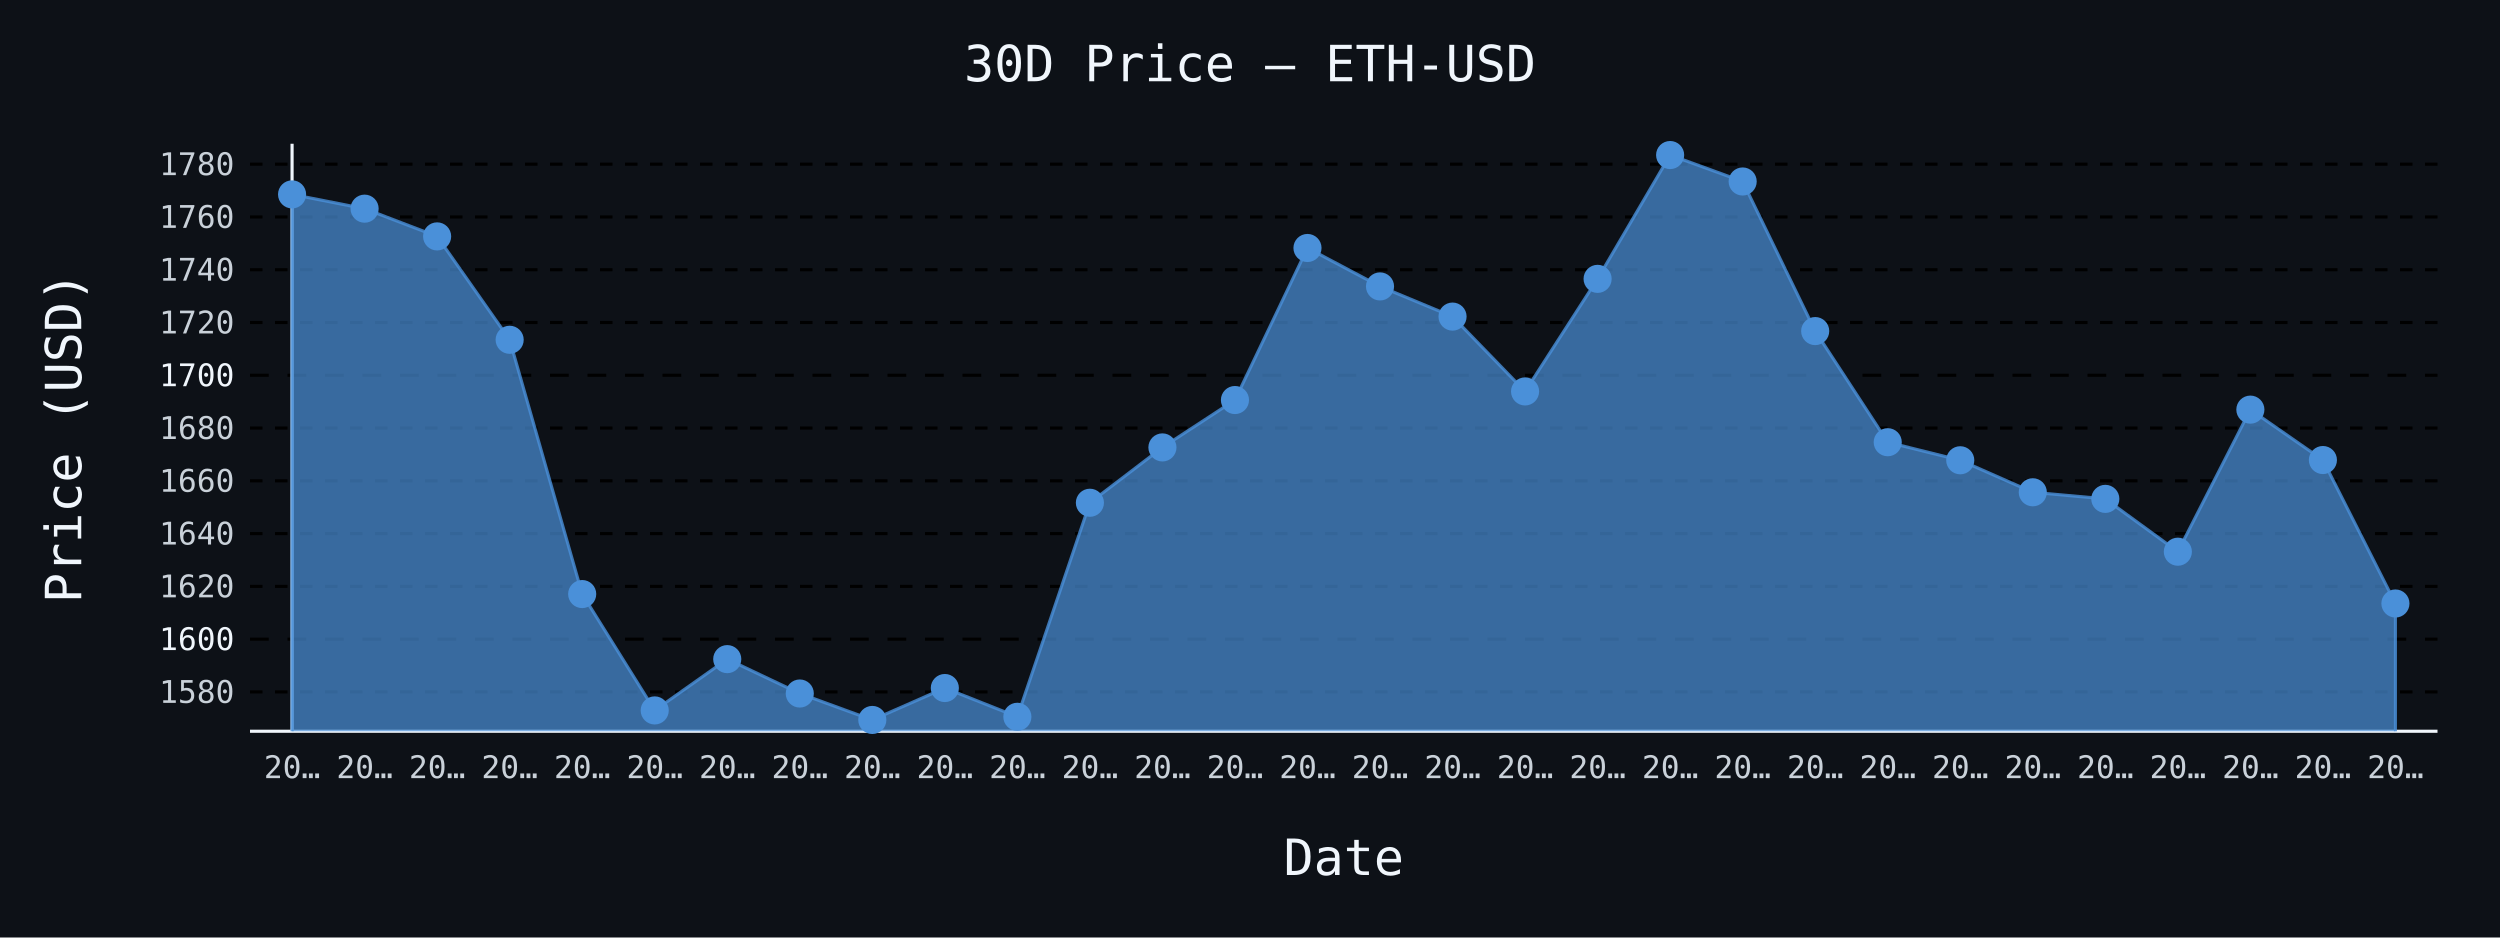
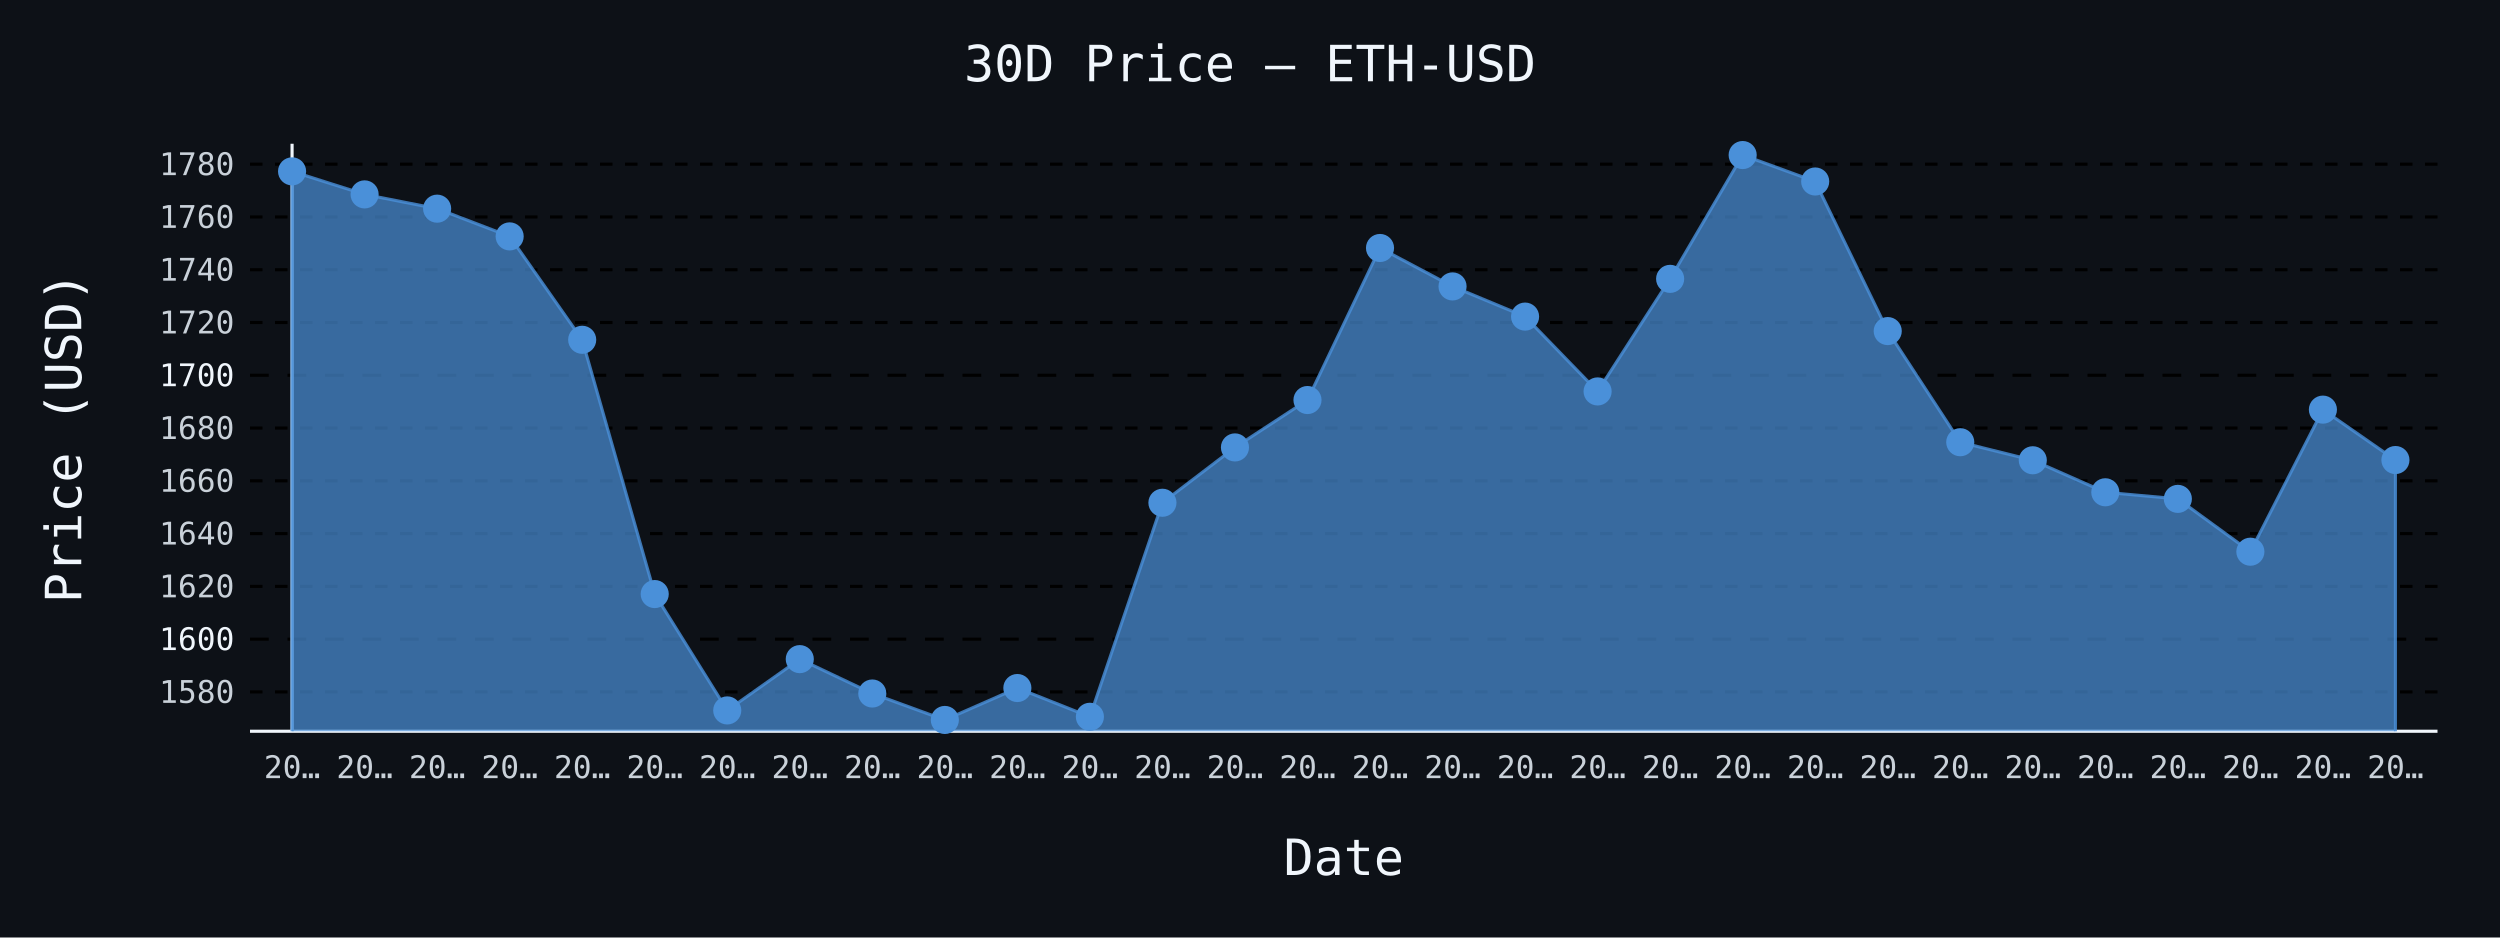
- <svg xmlns="http://www.w3.org/2000/svg" id="chart-0edc7fee-1448-42ef-b711-646fa192a506" class="pygal-chart" viewBox="0 0 800 300">
+ <svg xmlns="http://www.w3.org/2000/svg" id="chart-9f5abc7d-1f6f-40df-8b5d-a17ebf315e64" class="pygal-chart" viewBox="0 0 800 300">
  <defs>
-     <style type="text/css">#chart-0edc7fee-1448-42ef-b711-646fa192a506{-webkit-user-select:none;-webkit-font-smoothing:antialiased;font-family:monospace}#chart-0edc7fee-1448-42ef-b711-646fa192a506 .title{font-family:monospace;font-size:16px}#chart-0edc7fee-1448-42ef-b711-646fa192a506 .legends .legend text{font-family:monospace;font-size:14px}#chart-0edc7fee-1448-42ef-b711-646fa192a506 .axis text{font-family:monospace;font-size:10px}#chart-0edc7fee-1448-42ef-b711-646fa192a506 .axis text.major{font-family:monospace;font-size:10px}#chart-0edc7fee-1448-42ef-b711-646fa192a506 .text-overlay text.value{font-family:monospace;font-size:16px}#chart-0edc7fee-1448-42ef-b711-646fa192a506 .text-overlay text.label{font-family:monospace;font-size:10px}#chart-0edc7fee-1448-42ef-b711-646fa192a506 .tooltip{font-family:monospace;font-size:14px}#chart-0edc7fee-1448-42ef-b711-646fa192a506 text.no_data{font-family:monospace;font-size:64px}
- #chart-0edc7fee-1448-42ef-b711-646fa192a506{background-color:#0d1117}#chart-0edc7fee-1448-42ef-b711-646fa192a506 path,#chart-0edc7fee-1448-42ef-b711-646fa192a506 line,#chart-0edc7fee-1448-42ef-b711-646fa192a506 rect,#chart-0edc7fee-1448-42ef-b711-646fa192a506 circle{-webkit-transition:150ms;-moz-transition:150ms;transition:150ms}#chart-0edc7fee-1448-42ef-b711-646fa192a506 .graph &gt; .background{fill:#0d1117}#chart-0edc7fee-1448-42ef-b711-646fa192a506 .plot &gt; .background{fill:#0d1117}#chart-0edc7fee-1448-42ef-b711-646fa192a506 .graph{fill:#c9d1d9}#chart-0edc7fee-1448-42ef-b711-646fa192a506 text.no_data{fill:#f0f6fc}#chart-0edc7fee-1448-42ef-b711-646fa192a506 .title{fill:#f0f6fc}#chart-0edc7fee-1448-42ef-b711-646fa192a506 .legends .legend text{fill:#c9d1d9}#chart-0edc7fee-1448-42ef-b711-646fa192a506 .legends .legend:hover text{fill:#f0f6fc}#chart-0edc7fee-1448-42ef-b711-646fa192a506 .axis .line{stroke:#f0f6fc}#chart-0edc7fee-1448-42ef-b711-646fa192a506 .axis .guide.line{stroke:#8b949e}#chart-0edc7fee-1448-42ef-b711-646fa192a506 .axis .major.line{stroke:#c9d1d9}#chart-0edc7fee-1448-42ef-b711-646fa192a506 .axis text.major{fill:#f0f6fc}#chart-0edc7fee-1448-42ef-b711-646fa192a506 .axis.y .guides:hover .guide.line,#chart-0edc7fee-1448-42ef-b711-646fa192a506 .line-graph .axis.x .guides:hover .guide.line,#chart-0edc7fee-1448-42ef-b711-646fa192a506 .stackedline-graph .axis.x .guides:hover .guide.line,#chart-0edc7fee-1448-42ef-b711-646fa192a506 .xy-graph .axis.x .guides:hover .guide.line{stroke:#f0f6fc}#chart-0edc7fee-1448-42ef-b711-646fa192a506 .axis .guides:hover text{fill:#f0f6fc}#chart-0edc7fee-1448-42ef-b711-646fa192a506 .reactive{fill-opacity:.7;stroke-opacity:.8;stroke-width:1}#chart-0edc7fee-1448-42ef-b711-646fa192a506 .ci{stroke:#c9d1d9}#chart-0edc7fee-1448-42ef-b711-646fa192a506 .reactive.active,#chart-0edc7fee-1448-42ef-b711-646fa192a506 .active .reactive{fill-opacity:.8;stroke-opacity:.9;stroke-width:4}#chart-0edc7fee-1448-42ef-b711-646fa192a506 .ci .reactive.active{stroke-width:1.5}#chart-0edc7fee-1448-42ef-b711-646fa192a506 .series text{fill:#f0f6fc}#chart-0edc7fee-1448-42ef-b711-646fa192a506 .tooltip rect{fill:#0d1117;stroke:#f0f6fc;-webkit-transition:opacity 150ms;-moz-transition:opacity 150ms;transition:opacity 150ms}#chart-0edc7fee-1448-42ef-b711-646fa192a506 .tooltip .label{fill:#c9d1d9}#chart-0edc7fee-1448-42ef-b711-646fa192a506 .tooltip .label{fill:#c9d1d9}#chart-0edc7fee-1448-42ef-b711-646fa192a506 .tooltip .legend{font-size:.8em;fill:#8b949e}#chart-0edc7fee-1448-42ef-b711-646fa192a506 .tooltip .x_label{font-size:.6em;fill:#f0f6fc}#chart-0edc7fee-1448-42ef-b711-646fa192a506 .tooltip .xlink{font-size:.5em;text-decoration:underline}#chart-0edc7fee-1448-42ef-b711-646fa192a506 .tooltip .value{font-size:1.5em}#chart-0edc7fee-1448-42ef-b711-646fa192a506 .bound{font-size:.5em}#chart-0edc7fee-1448-42ef-b711-646fa192a506 .max-value{font-size:.75em;fill:#8b949e}#chart-0edc7fee-1448-42ef-b711-646fa192a506 .map-element{fill:#0d1117;stroke:#8b949e !important}#chart-0edc7fee-1448-42ef-b711-646fa192a506 .map-element .reactive{fill-opacity:inherit;stroke-opacity:inherit}#chart-0edc7fee-1448-42ef-b711-646fa192a506 .color-0,#chart-0edc7fee-1448-42ef-b711-646fa192a506 .color-0 a:visited{stroke:#4a90d9;fill:#4a90d9}#chart-0edc7fee-1448-42ef-b711-646fa192a506 .text-overlay .color-0 text{fill:black}
- #chart-0edc7fee-1448-42ef-b711-646fa192a506 text.no_data{text-anchor:middle}#chart-0edc7fee-1448-42ef-b711-646fa192a506 .guide.line{fill:none}#chart-0edc7fee-1448-42ef-b711-646fa192a506 .centered{text-anchor:middle}#chart-0edc7fee-1448-42ef-b711-646fa192a506 .title{text-anchor:middle}#chart-0edc7fee-1448-42ef-b711-646fa192a506 .legends .legend text{fill-opacity:1}#chart-0edc7fee-1448-42ef-b711-646fa192a506 .axis.x text{text-anchor:middle}#chart-0edc7fee-1448-42ef-b711-646fa192a506 .axis.x:not(.web) text[transform]{text-anchor:start}#chart-0edc7fee-1448-42ef-b711-646fa192a506 .axis.x:not(.web) text[transform].backwards{text-anchor:end}#chart-0edc7fee-1448-42ef-b711-646fa192a506 .axis.y text{text-anchor:end}#chart-0edc7fee-1448-42ef-b711-646fa192a506 .axis.y text[transform].backwards{text-anchor:start}#chart-0edc7fee-1448-42ef-b711-646fa192a506 .axis.y2 text{text-anchor:start}#chart-0edc7fee-1448-42ef-b711-646fa192a506 .axis.y2 text[transform].backwards{text-anchor:end}#chart-0edc7fee-1448-42ef-b711-646fa192a506 .axis .guide.line{stroke-dasharray:4,4;stroke:black}#chart-0edc7fee-1448-42ef-b711-646fa192a506 .axis .major.guide.line{stroke-dasharray:6,6;stroke:black}#chart-0edc7fee-1448-42ef-b711-646fa192a506 .horizontal .axis.y .guide.line,#chart-0edc7fee-1448-42ef-b711-646fa192a506 .horizontal .axis.y2 .guide.line,#chart-0edc7fee-1448-42ef-b711-646fa192a506 .vertical .axis.x .guide.line{opacity:0}#chart-0edc7fee-1448-42ef-b711-646fa192a506 .horizontal .axis.always_show .guide.line,#chart-0edc7fee-1448-42ef-b711-646fa192a506 .vertical .axis.always_show .guide.line{opacity:1 !important}#chart-0edc7fee-1448-42ef-b711-646fa192a506 .axis.y .guides:hover .guide.line,#chart-0edc7fee-1448-42ef-b711-646fa192a506 .axis.y2 .guides:hover .guide.line,#chart-0edc7fee-1448-42ef-b711-646fa192a506 .axis.x .guides:hover .guide.line{opacity:1}#chart-0edc7fee-1448-42ef-b711-646fa192a506 .axis .guides:hover text{opacity:1}#chart-0edc7fee-1448-42ef-b711-646fa192a506 .nofill{fill:none}#chart-0edc7fee-1448-42ef-b711-646fa192a506 .subtle-fill{fill-opacity:.2}#chart-0edc7fee-1448-42ef-b711-646fa192a506 .dot{stroke-width:1px;fill-opacity:1;stroke-opacity:1}#chart-0edc7fee-1448-42ef-b711-646fa192a506 .dot.active{stroke-width:5px}#chart-0edc7fee-1448-42ef-b711-646fa192a506 .dot.negative{fill:transparent}#chart-0edc7fee-1448-42ef-b711-646fa192a506 text,#chart-0edc7fee-1448-42ef-b711-646fa192a506 tspan{stroke:none !important}#chart-0edc7fee-1448-42ef-b711-646fa192a506 .series text.active{opacity:1}#chart-0edc7fee-1448-42ef-b711-646fa192a506 .tooltip rect{fill-opacity:.95;stroke-width:.5}#chart-0edc7fee-1448-42ef-b711-646fa192a506 .tooltip text{fill-opacity:1}#chart-0edc7fee-1448-42ef-b711-646fa192a506 .showable{visibility:hidden}#chart-0edc7fee-1448-42ef-b711-646fa192a506 .showable.shown{visibility:visible}#chart-0edc7fee-1448-42ef-b711-646fa192a506 .gauge-background{fill:rgba(229,229,229,1);stroke:none}#chart-0edc7fee-1448-42ef-b711-646fa192a506 .bg-lines{stroke:#0d1117;stroke-width:2px}</style>
+     <style type="text/css">#chart-9f5abc7d-1f6f-40df-8b5d-a17ebf315e64{-webkit-user-select:none;-webkit-font-smoothing:antialiased;font-family:monospace}#chart-9f5abc7d-1f6f-40df-8b5d-a17ebf315e64 .title{font-family:monospace;font-size:16px}#chart-9f5abc7d-1f6f-40df-8b5d-a17ebf315e64 .legends .legend text{font-family:monospace;font-size:14px}#chart-9f5abc7d-1f6f-40df-8b5d-a17ebf315e64 .axis text{font-family:monospace;font-size:10px}#chart-9f5abc7d-1f6f-40df-8b5d-a17ebf315e64 .axis text.major{font-family:monospace;font-size:10px}#chart-9f5abc7d-1f6f-40df-8b5d-a17ebf315e64 .text-overlay text.value{font-family:monospace;font-size:16px}#chart-9f5abc7d-1f6f-40df-8b5d-a17ebf315e64 .text-overlay text.label{font-family:monospace;font-size:10px}#chart-9f5abc7d-1f6f-40df-8b5d-a17ebf315e64 .tooltip{font-family:monospace;font-size:14px}#chart-9f5abc7d-1f6f-40df-8b5d-a17ebf315e64 text.no_data{font-family:monospace;font-size:64px}
+ #chart-9f5abc7d-1f6f-40df-8b5d-a17ebf315e64{background-color:#0d1117}#chart-9f5abc7d-1f6f-40df-8b5d-a17ebf315e64 path,#chart-9f5abc7d-1f6f-40df-8b5d-a17ebf315e64 line,#chart-9f5abc7d-1f6f-40df-8b5d-a17ebf315e64 rect,#chart-9f5abc7d-1f6f-40df-8b5d-a17ebf315e64 circle{-webkit-transition:150ms;-moz-transition:150ms;transition:150ms}#chart-9f5abc7d-1f6f-40df-8b5d-a17ebf315e64 .graph &gt; .background{fill:#0d1117}#chart-9f5abc7d-1f6f-40df-8b5d-a17ebf315e64 .plot &gt; .background{fill:#0d1117}#chart-9f5abc7d-1f6f-40df-8b5d-a17ebf315e64 .graph{fill:#c9d1d9}#chart-9f5abc7d-1f6f-40df-8b5d-a17ebf315e64 text.no_data{fill:#f0f6fc}#chart-9f5abc7d-1f6f-40df-8b5d-a17ebf315e64 .title{fill:#f0f6fc}#chart-9f5abc7d-1f6f-40df-8b5d-a17ebf315e64 .legends .legend text{fill:#c9d1d9}#chart-9f5abc7d-1f6f-40df-8b5d-a17ebf315e64 .legends .legend:hover text{fill:#f0f6fc}#chart-9f5abc7d-1f6f-40df-8b5d-a17ebf315e64 .axis .line{stroke:#f0f6fc}#chart-9f5abc7d-1f6f-40df-8b5d-a17ebf315e64 .axis .guide.line{stroke:#8b949e}#chart-9f5abc7d-1f6f-40df-8b5d-a17ebf315e64 .axis .major.line{stroke:#c9d1d9}#chart-9f5abc7d-1f6f-40df-8b5d-a17ebf315e64 .axis text.major{fill:#f0f6fc}#chart-9f5abc7d-1f6f-40df-8b5d-a17ebf315e64 .axis.y .guides:hover .guide.line,#chart-9f5abc7d-1f6f-40df-8b5d-a17ebf315e64 .line-graph .axis.x .guides:hover .guide.line,#chart-9f5abc7d-1f6f-40df-8b5d-a17ebf315e64 .stackedline-graph .axis.x .guides:hover .guide.line,#chart-9f5abc7d-1f6f-40df-8b5d-a17ebf315e64 .xy-graph .axis.x .guides:hover .guide.line{stroke:#f0f6fc}#chart-9f5abc7d-1f6f-40df-8b5d-a17ebf315e64 .axis .guides:hover text{fill:#f0f6fc}#chart-9f5abc7d-1f6f-40df-8b5d-a17ebf315e64 .reactive{fill-opacity:.7;stroke-opacity:.8;stroke-width:1}#chart-9f5abc7d-1f6f-40df-8b5d-a17ebf315e64 .ci{stroke:#c9d1d9}#chart-9f5abc7d-1f6f-40df-8b5d-a17ebf315e64 .reactive.active,#chart-9f5abc7d-1f6f-40df-8b5d-a17ebf315e64 .active .reactive{fill-opacity:.8;stroke-opacity:.9;stroke-width:4}#chart-9f5abc7d-1f6f-40df-8b5d-a17ebf315e64 .ci .reactive.active{stroke-width:1.5}#chart-9f5abc7d-1f6f-40df-8b5d-a17ebf315e64 .series text{fill:#f0f6fc}#chart-9f5abc7d-1f6f-40df-8b5d-a17ebf315e64 .tooltip rect{fill:#0d1117;stroke:#f0f6fc;-webkit-transition:opacity 150ms;-moz-transition:opacity 150ms;transition:opacity 150ms}#chart-9f5abc7d-1f6f-40df-8b5d-a17ebf315e64 .tooltip .label{fill:#c9d1d9}#chart-9f5abc7d-1f6f-40df-8b5d-a17ebf315e64 .tooltip .label{fill:#c9d1d9}#chart-9f5abc7d-1f6f-40df-8b5d-a17ebf315e64 .tooltip .legend{font-size:.8em;fill:#8b949e}#chart-9f5abc7d-1f6f-40df-8b5d-a17ebf315e64 .tooltip .x_label{font-size:.6em;fill:#f0f6fc}#chart-9f5abc7d-1f6f-40df-8b5d-a17ebf315e64 .tooltip .xlink{font-size:.5em;text-decoration:underline}#chart-9f5abc7d-1f6f-40df-8b5d-a17ebf315e64 .tooltip .value{font-size:1.5em}#chart-9f5abc7d-1f6f-40df-8b5d-a17ebf315e64 .bound{font-size:.5em}#chart-9f5abc7d-1f6f-40df-8b5d-a17ebf315e64 .max-value{font-size:.75em;fill:#8b949e}#chart-9f5abc7d-1f6f-40df-8b5d-a17ebf315e64 .map-element{fill:#0d1117;stroke:#8b949e !important}#chart-9f5abc7d-1f6f-40df-8b5d-a17ebf315e64 .map-element .reactive{fill-opacity:inherit;stroke-opacity:inherit}#chart-9f5abc7d-1f6f-40df-8b5d-a17ebf315e64 .color-0,#chart-9f5abc7d-1f6f-40df-8b5d-a17ebf315e64 .color-0 a:visited{stroke:#4a90d9;fill:#4a90d9}#chart-9f5abc7d-1f6f-40df-8b5d-a17ebf315e64 .text-overlay .color-0 text{fill:black}
+ #chart-9f5abc7d-1f6f-40df-8b5d-a17ebf315e64 text.no_data{text-anchor:middle}#chart-9f5abc7d-1f6f-40df-8b5d-a17ebf315e64 .guide.line{fill:none}#chart-9f5abc7d-1f6f-40df-8b5d-a17ebf315e64 .centered{text-anchor:middle}#chart-9f5abc7d-1f6f-40df-8b5d-a17ebf315e64 .title{text-anchor:middle}#chart-9f5abc7d-1f6f-40df-8b5d-a17ebf315e64 .legends .legend text{fill-opacity:1}#chart-9f5abc7d-1f6f-40df-8b5d-a17ebf315e64 .axis.x text{text-anchor:middle}#chart-9f5abc7d-1f6f-40df-8b5d-a17ebf315e64 .axis.x:not(.web) text[transform]{text-anchor:start}#chart-9f5abc7d-1f6f-40df-8b5d-a17ebf315e64 .axis.x:not(.web) text[transform].backwards{text-anchor:end}#chart-9f5abc7d-1f6f-40df-8b5d-a17ebf315e64 .axis.y text{text-anchor:end}#chart-9f5abc7d-1f6f-40df-8b5d-a17ebf315e64 .axis.y text[transform].backwards{text-anchor:start}#chart-9f5abc7d-1f6f-40df-8b5d-a17ebf315e64 .axis.y2 text{text-anchor:start}#chart-9f5abc7d-1f6f-40df-8b5d-a17ebf315e64 .axis.y2 text[transform].backwards{text-anchor:end}#chart-9f5abc7d-1f6f-40df-8b5d-a17ebf315e64 .axis .guide.line{stroke-dasharray:4,4;stroke:black}#chart-9f5abc7d-1f6f-40df-8b5d-a17ebf315e64 .axis .major.guide.line{stroke-dasharray:6,6;stroke:black}#chart-9f5abc7d-1f6f-40df-8b5d-a17ebf315e64 .horizontal .axis.y .guide.line,#chart-9f5abc7d-1f6f-40df-8b5d-a17ebf315e64 .horizontal .axis.y2 .guide.line,#chart-9f5abc7d-1f6f-40df-8b5d-a17ebf315e64 .vertical .axis.x .guide.line{opacity:0}#chart-9f5abc7d-1f6f-40df-8b5d-a17ebf315e64 .horizontal .axis.always_show .guide.line,#chart-9f5abc7d-1f6f-40df-8b5d-a17ebf315e64 .vertical .axis.always_show .guide.line{opacity:1 !important}#chart-9f5abc7d-1f6f-40df-8b5d-a17ebf315e64 .axis.y .guides:hover .guide.line,#chart-9f5abc7d-1f6f-40df-8b5d-a17ebf315e64 .axis.y2 .guides:hover .guide.line,#chart-9f5abc7d-1f6f-40df-8b5d-a17ebf315e64 .axis.x .guides:hover .guide.line{opacity:1}#chart-9f5abc7d-1f6f-40df-8b5d-a17ebf315e64 .axis .guides:hover text{opacity:1}#chart-9f5abc7d-1f6f-40df-8b5d-a17ebf315e64 .nofill{fill:none}#chart-9f5abc7d-1f6f-40df-8b5d-a17ebf315e64 .subtle-fill{fill-opacity:.2}#chart-9f5abc7d-1f6f-40df-8b5d-a17ebf315e64 .dot{stroke-width:1px;fill-opacity:1;stroke-opacity:1}#chart-9f5abc7d-1f6f-40df-8b5d-a17ebf315e64 .dot.active{stroke-width:5px}#chart-9f5abc7d-1f6f-40df-8b5d-a17ebf315e64 .dot.negative{fill:transparent}#chart-9f5abc7d-1f6f-40df-8b5d-a17ebf315e64 text,#chart-9f5abc7d-1f6f-40df-8b5d-a17ebf315e64 tspan{stroke:none !important}#chart-9f5abc7d-1f6f-40df-8b5d-a17ebf315e64 .series text.active{opacity:1}#chart-9f5abc7d-1f6f-40df-8b5d-a17ebf315e64 .tooltip rect{fill-opacity:.95;stroke-width:.5}#chart-9f5abc7d-1f6f-40df-8b5d-a17ebf315e64 .tooltip text{fill-opacity:1}#chart-9f5abc7d-1f6f-40df-8b5d-a17ebf315e64 .showable{visibility:hidden}#chart-9f5abc7d-1f6f-40df-8b5d-a17ebf315e64 .showable.shown{visibility:visible}#chart-9f5abc7d-1f6f-40df-8b5d-a17ebf315e64 .gauge-background{fill:rgba(229,229,229,1);stroke:none}#chart-9f5abc7d-1f6f-40df-8b5d-a17ebf315e64 .bg-lines{stroke:#0d1117;stroke-width:2px}</style>
  </defs>
  <g class="graph line-graph vertical">
    <rect x="0" y="0" width="800" height="300" class="background" />
    <g transform="translate(80, 46)" class="plot">
      <rect x="0" y="0" width="700.0" height="188" class="background" />
      <g class="axis y always_show">
        <path d="M0 188 h700" class="line" />
        <g class="guides">
          <path d="M0 175.417 h700" class="guide line" />
          <text x="-5" y="178.917" class="">1580</text>
        </g>
        <g class="guides">
          <path d="M0 158.529 h700" class="major guide line" />
          <text x="-5" y="162.029" class="major">1600</text>
        </g>
        <g class="guides">
          <path d="M0 141.641 h700" class="guide line" />
          <text x="-5" y="145.141" class="">1620</text>
        </g>
        <g class="guides">
          <path d="M0 124.753 h700" class="guide line" />
          <text x="-5" y="128.253" class="">1640</text>
        </g>
        <g class="guides">
          <path d="M0 107.865 h700" class="guide line" />
          <text x="-5" y="111.365" class="">1660</text>
        </g>
        <g class="guides">
          <path d="M0 90.977 h700" class="guide line" />
          <text x="-5" y="94.477" class="">1680</text>
        </g>
        <g class="guides">
          <path d="M0 74.089 h700" class="major guide line" />
          <text x="-5" y="77.589" class="major">1700</text>
        </g>
        <g class="guides">
          <path d="M0 57.201 h700" class="guide line" />
          <text x="-5" y="60.701" class="">1720</text>
        </g>
        <g class="guides">
          <path d="M0 40.313 h700" class="guide line" />
          <text x="-5" y="43.813" class="">1740</text>
        </g>
        <g class="guides">
          <path d="M0 23.425 h700" class="guide line" />
          <text x="-5" y="26.925" class="">1760</text>
        </g>
        <g class="guides">
          <path d="M0 6.537 h700" class="guide line" />
          <text x="-5" y="10.037" class="">1780</text>
        </g>
      </g>
      <g class="axis x">
        <g class="guides">
          <path d="M13.462 0 v188" class="line" />
          <text x="13.462" y="203.0" class="">20…</text>
        </g>
        <g class="guides">
          <path d="M36.671 0 v188" class="guide line" />
          <text x="36.671" y="203.0" class="">20…</text>
        </g>
        <g class="guides">
          <path d="M59.881 0 v188" class="guide line" />
          <text x="59.881" y="203.0" class="">20…</text>
        </g>
        <g class="guides">
          <path d="M83.09 0 v188" class="guide line" />
          <text x="83.09" y="203.0" class="">20…</text>
        </g>
        <g class="guides">
          <path d="M106.3 0 v188" class="guide line" />
          <text x="106.3" y="203.0" class="">20…</text>
        </g>
        <g class="guides">
          <path d="M129.509 0 v188" class="guide line" />
          <text x="129.509" y="203.0" class="">20…</text>
        </g>
        <g class="guides">
          <path d="M152.719 0 v188" class="guide line" />
          <text x="152.719" y="203.0" class="">20…</text>
        </g>
        <g class="guides">
          <path d="M175.928 0 v188" class="guide line" />
          <text x="175.928" y="203.0" class="">20…</text>
        </g>
        <g class="guides">
          <path d="M199.138 0 v188" class="guide line" />
          <text x="199.138" y="203.0" class="">20…</text>
        </g>
        <g class="guides">
          <path d="M222.347 0 v188" class="guide line" />
          <text x="222.347" y="203.0" class="">20…</text>
        </g>
        <g class="guides">
          <path d="M245.557 0 v188" class="guide line" />
          <text x="245.557" y="203.0" class="">20…</text>
        </g>
        <g class="guides">
          <path d="M268.767 0 v188" class="guide line" />
          <text x="268.767" y="203.0" class="">20…</text>
        </g>
        <g class="guides">
          <path d="M291.976 0 v188" class="guide line" />
          <text x="291.976" y="203.0" class="">20…</text>
        </g>
        <g class="guides">
          <path d="M315.186 0 v188" class="guide line" />
          <text x="315.186" y="203.0" class="">20…</text>
        </g>
        <g class="guides">
          <path d="M338.395 0 v188" class="guide line" />
          <text x="338.395" y="203.0" class="">20…</text>
        </g>
        <g class="guides">
          <path d="M361.605 0 v188" class="guide line" />
          <text x="361.605" y="203.0" class="">20…</text>
        </g>
        <g class="guides">
          <path d="M384.814 0 v188" class="guide line" />
          <text x="384.814" y="203.0" class="">20…</text>
        </g>
        <g class="guides">
          <path d="M408.024 0 v188" class="guide line" />
          <text x="408.024" y="203.0" class="">20…</text>
        </g>
        <g class="guides">
          <path d="M431.233 0 v188" class="guide line" />
          <text x="431.233" y="203.0" class="">20…</text>
        </g>
        <g class="guides">
          <path d="M454.443 0 v188" class="guide line" />
          <text x="454.443" y="203.0" class="">20…</text>
        </g>
        <g class="guides">
          <path d="M477.653 0 v188" class="guide line" />
          <text x="477.653" y="203.0" class="">20…</text>
        </g>
        <g class="guides">
          <path d="M500.862 0 v188" class="guide line" />
          <text x="500.862" y="203.0" class="">20…</text>
        </g>
        <g class="guides">
          <path d="M524.072 0 v188" class="guide line" />
          <text x="524.072" y="203.0" class="">20…</text>
        </g>
        <g class="guides">
          <path d="M547.281 0 v188" class="guide line" />
          <text x="547.281" y="203.0" class="">20…</text>
        </g>
        <g class="guides">
          <path d="M570.491 0 v188" class="guide line" />
          <text x="570.491" y="203.0" class="">20…</text>
        </g>
        <g class="guides">
          <path d="M593.7 0 v188" class="guide line" />
          <text x="593.7" y="203.0" class="">20…</text>
        </g>
        <g class="guides">
          <path d="M616.91 0 v188" class="guide line" />
          <text x="616.91" y="203.0" class="">20…</text>
        </g>
        <g class="guides">
          <path d="M640.119 0 v188" class="guide line" />
          <text x="640.119" y="203.0" class="">20…</text>
        </g>
        <g class="guides">
          <path d="M663.329 0 v188" class="guide line" />
          <text x="663.329" y="203.0" class="">20…</text>
        </g>
        <g class="guides">
          <path d="M686.538 0 v188" class="guide line" />
          <text x="686.538" y="203.0" class="">20…</text>
        </g>
      </g>
      <g class="series serie-0 color-0">
-         <path d="M13.462 188 L13.462 16.205 36.671 20.774 59.881 29.648 83.09 62.732 106.3 144.098 129.509 181.336 152.719 164.921 175.928 175.924 199.138 184.385 222.347 174.167 245.557 183.371 268.767 114.882 291.976 97.175 315.186 82.01 338.395 33.355 361.605 45.658 384.814 55.31 408.024 79.257 431.233 43.235 454.443 3.615 477.653 12.076 500.862 59.945 524.072 95.511 547.281 101.287 570.491 111.53 593.7 113.641 616.91 130.546 640.119 85.083 663.329 101.211 686.538 147.121 686.538 188" class="line reactive" />
+         <path d="M13.462 188 L13.462 8.834 36.671 16.205 59.881 20.774 83.09 29.648 106.3 62.732 129.509 144.098 152.719 181.336 175.928 164.921 199.138 175.924 222.347 184.385 245.557 174.167 268.767 183.371 291.976 114.882 315.186 97.175 338.395 82.01 361.605 33.355 384.814 45.658 408.024 55.31 431.233 79.257 454.443 43.235 477.653 3.615 500.862 12.076 524.072 59.945 547.281 95.511 570.491 101.287 593.7 111.53 616.91 113.641 640.119 130.546 663.329 85.083 686.538 101.211 686.538 188" class="line reactive" />
      </g>
    </g>
    <g class="titles">
      <text x="400.0" y="26" class="title plot_title">30D Price — ETH-USD</text>
      <text x="430.0" y="280" class="title">Date</text>
      <text x="0" y="166.0" class="title" transform="rotate(-90 0 140)">Price (USD)</text>
    </g>
    <g transform="translate(80, 46)" class="plot overlay">
      <g class="series serie-0 color-0">
        <g class="dots">
-           <circle cx="13.462" cy="16.205" r="4" class="dot reactive tooltip-trigger" />
-         </g>
-         <g class="dots">
-           <circle cx="36.671" cy="20.774" r="4" class="dot reactive tooltip-trigger" />
-         </g>
-         <g class="dots">
-           <circle cx="59.881" cy="29.648" r="4" class="dot reactive tooltip-trigger" />
-         </g>
-         <g class="dots">
-           <circle cx="83.09" cy="62.732" r="4" class="dot reactive tooltip-trigger" />
-         </g>
-         <g class="dots">
-           <circle cx="106.3" cy="144.098" r="4" class="dot reactive tooltip-trigger" />
-         </g>
-         <g class="dots">
-           <circle cx="129.509" cy="181.336" r="4" class="dot reactive tooltip-trigger" />
-         </g>
-         <g class="dots">
-           <circle cx="152.719" cy="164.921" r="4" class="dot reactive tooltip-trigger" />
-         </g>
-         <g class="dots">
-           <circle cx="175.928" cy="175.924" r="4" class="dot reactive tooltip-trigger" />
-         </g>
-         <g class="dots">
-           <circle cx="199.138" cy="184.385" r="4" class="dot reactive tooltip-trigger" />
-         </g>
-         <g class="dots">
-           <circle cx="222.347" cy="174.167" r="4" class="dot reactive tooltip-trigger" />
-         </g>
-         <g class="dots">
-           <circle cx="245.557" cy="183.371" r="4" class="dot reactive tooltip-trigger" />
-         </g>
-         <g class="dots">
-           <circle cx="268.767" cy="114.882" r="4" class="dot reactive tooltip-trigger" />
-         </g>
-         <g class="dots">
-           <circle cx="291.976" cy="97.175" r="4" class="dot reactive tooltip-trigger" />
-         </g>
-         <g class="dots">
-           <circle cx="315.186" cy="82.01" r="4" class="dot reactive tooltip-trigger" />
-         </g>
-         <g class="dots">
-           <circle cx="338.395" cy="33.355" r="4" class="dot reactive tooltip-trigger" />
-         </g>
-         <g class="dots">
-           <circle cx="361.605" cy="45.658" r="4" class="dot reactive tooltip-trigger" />
-         </g>
-         <g class="dots">
-           <circle cx="384.814" cy="55.31" r="4" class="dot reactive tooltip-trigger" />
-         </g>
-         <g class="dots">
-           <circle cx="408.024" cy="79.257" r="4" class="dot reactive tooltip-trigger" />
-         </g>
-         <g class="dots">
-           <circle cx="431.233" cy="43.235" r="4" class="dot reactive tooltip-trigger" />
-         </g>
-         <g class="dots">
-           <circle cx="454.443" cy="3.615" r="4" class="dot reactive tooltip-trigger" />
-         </g>
-         <g class="dots">
-           <circle cx="477.653" cy="12.076" r="4" class="dot reactive tooltip-trigger" />
-         </g>
-         <g class="dots">
-           <circle cx="500.862" cy="59.945" r="4" class="dot reactive tooltip-trigger" />
-         </g>
-         <g class="dots">
-           <circle cx="524.072" cy="95.511" r="4" class="dot reactive tooltip-trigger" />
-         </g>
-         <g class="dots">
-           <circle cx="547.281" cy="101.287" r="4" class="dot reactive tooltip-trigger" />
-         </g>
-         <g class="dots">
-           <circle cx="570.491" cy="111.53" r="4" class="dot reactive tooltip-trigger" />
-         </g>
-         <g class="dots">
-           <circle cx="593.7" cy="113.641" r="4" class="dot reactive tooltip-trigger" />
-         </g>
-         <g class="dots">
-           <circle cx="616.91" cy="130.546" r="4" class="dot reactive tooltip-trigger" />
-         </g>
-         <g class="dots">
-           <circle cx="640.119" cy="85.083" r="4" class="dot reactive tooltip-trigger" />
-         </g>
-         <g class="dots">
-           <circle cx="663.329" cy="101.211" r="4" class="dot reactive tooltip-trigger" />
-         </g>
-         <g class="dots">
-           <circle cx="686.538" cy="147.121" r="4" class="dot reactive tooltip-trigger" />
+           <circle cx="13.462" cy="8.834" r="4" class="dot reactive tooltip-trigger" />
+         </g>
+         <g class="dots">
+           <circle cx="36.671" cy="16.205" r="4" class="dot reactive tooltip-trigger" />
+         </g>
+         <g class="dots">
+           <circle cx="59.881" cy="20.774" r="4" class="dot reactive tooltip-trigger" />
+         </g>
+         <g class="dots">
+           <circle cx="83.09" cy="29.648" r="4" class="dot reactive tooltip-trigger" />
+         </g>
+         <g class="dots">
+           <circle cx="106.3" cy="62.732" r="4" class="dot reactive tooltip-trigger" />
+         </g>
+         <g class="dots">
+           <circle cx="129.509" cy="144.098" r="4" class="dot reactive tooltip-trigger" />
+         </g>
+         <g class="dots">
+           <circle cx="152.719" cy="181.336" r="4" class="dot reactive tooltip-trigger" />
+         </g>
+         <g class="dots">
+           <circle cx="175.928" cy="164.921" r="4" class="dot reactive tooltip-trigger" />
+         </g>
+         <g class="dots">
+           <circle cx="199.138" cy="175.924" r="4" class="dot reactive tooltip-trigger" />
+         </g>
+         <g class="dots">
+           <circle cx="222.347" cy="184.385" r="4" class="dot reactive tooltip-trigger" />
+         </g>
+         <g class="dots">
+           <circle cx="245.557" cy="174.167" r="4" class="dot reactive tooltip-trigger" />
+         </g>
+         <g class="dots">
+           <circle cx="268.767" cy="183.371" r="4" class="dot reactive tooltip-trigger" />
+         </g>
+         <g class="dots">
+           <circle cx="291.976" cy="114.882" r="4" class="dot reactive tooltip-trigger" />
+         </g>
+         <g class="dots">
+           <circle cx="315.186" cy="97.175" r="4" class="dot reactive tooltip-trigger" />
+         </g>
+         <g class="dots">
+           <circle cx="338.395" cy="82.01" r="4" class="dot reactive tooltip-trigger" />
+         </g>
+         <g class="dots">
+           <circle cx="361.605" cy="33.355" r="4" class="dot reactive tooltip-trigger" />
+         </g>
+         <g class="dots">
+           <circle cx="384.814" cy="45.658" r="4" class="dot reactive tooltip-trigger" />
+         </g>
+         <g class="dots">
+           <circle cx="408.024" cy="55.31" r="4" class="dot reactive tooltip-trigger" />
+         </g>
+         <g class="dots">
+           <circle cx="431.233" cy="79.257" r="4" class="dot reactive tooltip-trigger" />
+         </g>
+         <g class="dots">
+           <circle cx="454.443" cy="43.235" r="4" class="dot reactive tooltip-trigger" />
+         </g>
+         <g class="dots">
+           <circle cx="477.653" cy="3.615" r="4" class="dot reactive tooltip-trigger" />
+         </g>
+         <g class="dots">
+           <circle cx="500.862" cy="12.076" r="4" class="dot reactive tooltip-trigger" />
+         </g>
+         <g class="dots">
+           <circle cx="524.072" cy="59.945" r="4" class="dot reactive tooltip-trigger" />
+         </g>
+         <g class="dots">
+           <circle cx="547.281" cy="95.511" r="4" class="dot reactive tooltip-trigger" />
+         </g>
+         <g class="dots">
+           <circle cx="570.491" cy="101.287" r="4" class="dot reactive tooltip-trigger" />
+         </g>
+         <g class="dots">
+           <circle cx="593.7" cy="111.53" r="4" class="dot reactive tooltip-trigger" />
+         </g>
+         <g class="dots">
+           <circle cx="616.91" cy="113.641" r="4" class="dot reactive tooltip-trigger" />
+         </g>
+         <g class="dots">
+           <circle cx="640.119" cy="130.546" r="4" class="dot reactive tooltip-trigger" />
+         </g>
+         <g class="dots">
+           <circle cx="663.329" cy="85.083" r="4" class="dot reactive tooltip-trigger" />
+         </g>
+         <g class="dots">
+           <circle cx="686.538" cy="101.211" r="4" class="dot reactive tooltip-trigger" />
        </g>
      </g>
    </g>
    <g transform="translate(80, 46)" class="plot text-overlay">
      <g class="series serie-0 color-0" />
    </g>
    <g transform="translate(80, 46)" class="plot tooltip-overlay">
      <g transform="translate(0 0)" style="opacity: 0" class="tooltip">
        <rect rx="0" ry="0" width="0" height="0" class="tooltip-box" />
        <g class="text" />
      </g>
    </g>
  </g>
</svg>
